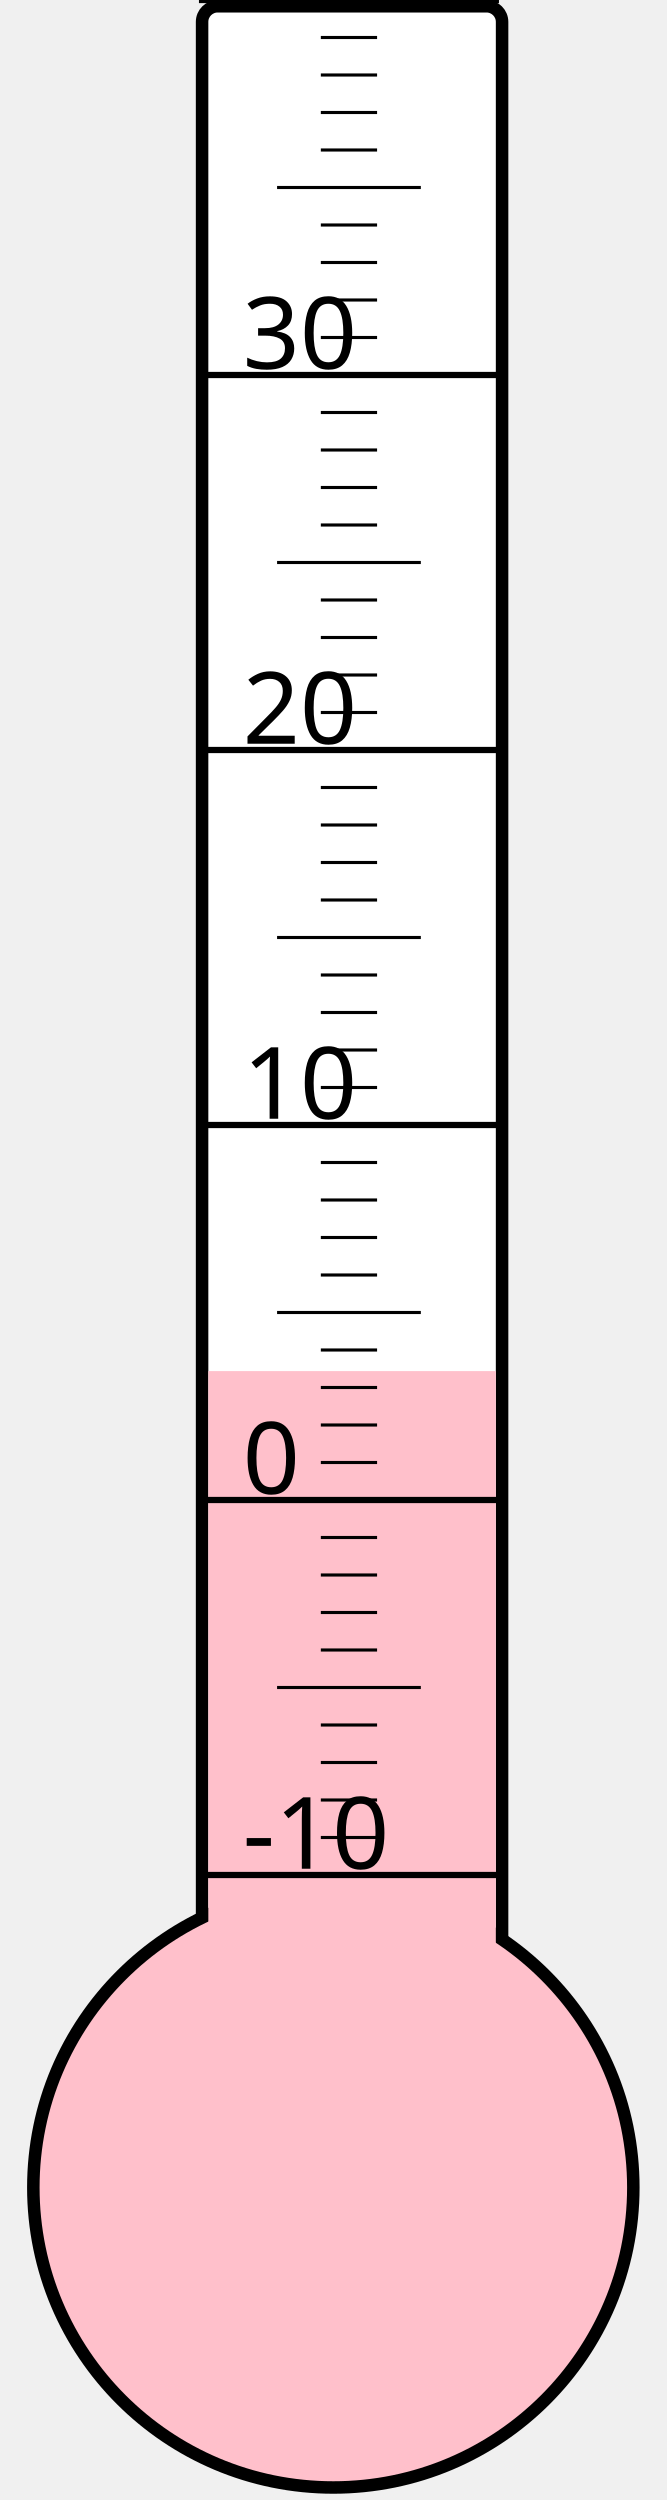
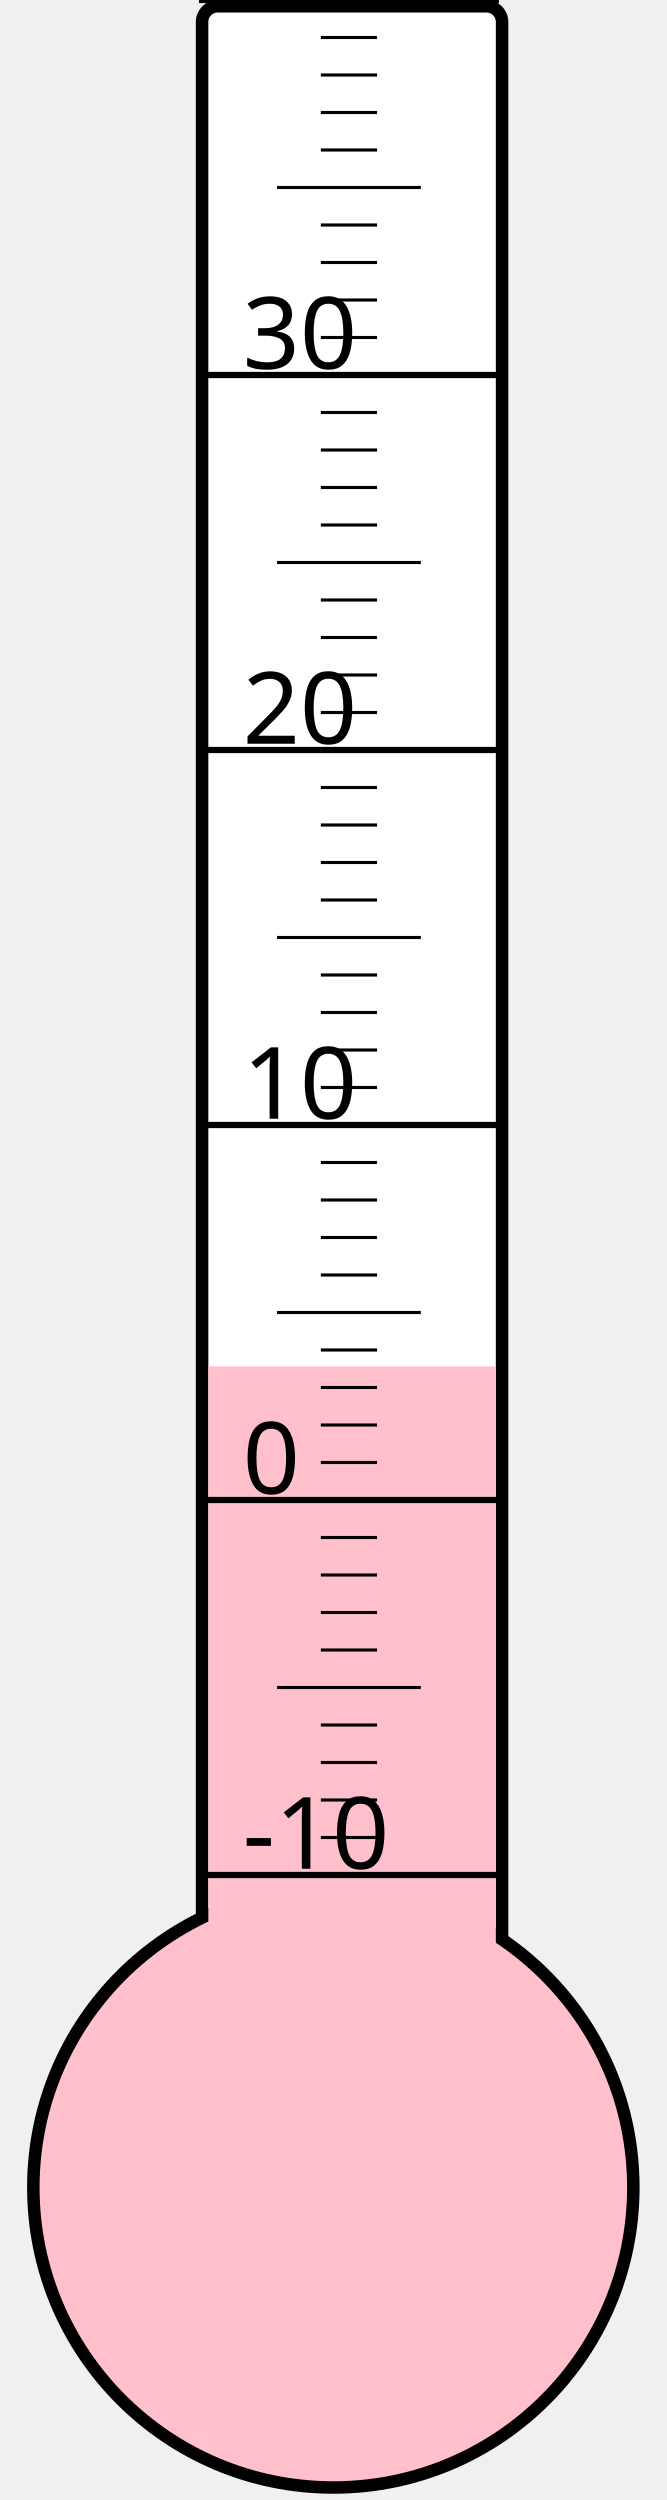
<svg xmlns="http://www.w3.org/2000/svg" width="40px" height="150px" viewBox="0 0 200 800">
  <rect width="200" height="800" x="0" y="0" style="fill: #ffffeb; fill-opacity: 0;" />
  <rect width="96" height="680" x="58" y="2" rx="5" ry="5" style="fill: white; fill-opacity: 1; stroke: black; stroke-width: 4;" />
  <circle cx="100" cy="700" r="96" style="fill: pink; stroke: black; stroke-width: 4;" />
-   <rect width="92" height="261.25" x="60" y="438.75" style="fill: pink; fill-opacity: 1; stroke-width: 0;" />
+   <rect width="92" height="262.75" x="60" y="437.25" style="fill: pink; fill-opacity: 1; stroke-width: 0;" />
  <text x="71" y="598" style="font-family: sans-serif; font-size: 24pt;">-10</text>
  <text x="71" y="478" style="font-family: sans-serif; font-size: 24pt;">0</text>
  <text x="71" y="358" style="font-family: sans-serif; font-size: 24pt;">10</text>
  <text x="71" y="238" style="font-family: sans-serif; font-size: 24pt;">20</text>
  <text x="71" y="118" style="font-family: sans-serif; font-size: 24pt;">30</text>
  <g style="stroke: black;">
    <line x1="57" y1="600" x2="153" y2="600" style="stroke-width: 2;" />
    <line x1="96" y1="588" x2="114" y2="588" style="stroke-width: 1;" />
    <line x1="96" y1="576" x2="114" y2="576" style="stroke-width: 1;" />
    <line x1="96" y1="564" x2="114" y2="564" style="stroke-width: 1;" />
    <line x1="96" y1="552" x2="114" y2="552" style="stroke-width: 1;" />
    <line x1="82" y1="540" x2="128" y2="540" style="stroke-width: 1;" />
    <line x1="96" y1="528" x2="114" y2="528" style="stroke-width: 1;" />
    <line x1="96" y1="516" x2="114" y2="516" style="stroke-width: 1;" />
    <line x1="96" y1="504" x2="114" y2="504" style="stroke-width: 1;" />
    <line x1="96" y1="492" x2="114" y2="492" style="stroke-width: 1;" />
    <line x1="57" y1="480" x2="153" y2="480" style="stroke-width: 2;" />
    <line x1="96" y1="468" x2="114" y2="468" style="stroke-width: 1;" />
    <line x1="96" y1="456" x2="114" y2="456" style="stroke-width: 1;" />
    <line x1="96" y1="444" x2="114" y2="444" style="stroke-width: 1;" />
    <line x1="96" y1="432" x2="114" y2="432" style="stroke-width: 1;" />
    <line x1="82" y1="420" x2="128" y2="420" style="stroke-width: 1;" />
    <line x1="96" y1="408" x2="114" y2="408" style="stroke-width: 1;" />
    <line x1="96" y1="396" x2="114" y2="396" style="stroke-width: 1;" />
    <line x1="96" y1="384" x2="114" y2="384" style="stroke-width: 1;" />
    <line x1="96" y1="372" x2="114" y2="372" style="stroke-width: 1;" />
    <line x1="57" y1="360" x2="153" y2="360" style="stroke-width: 2;" />
    <line x1="96" y1="348" x2="114" y2="348" style="stroke-width: 1;" />
    <line x1="96" y1="336" x2="114" y2="336" style="stroke-width: 1;" />
    <line x1="96" y1="324" x2="114" y2="324" style="stroke-width: 1;" />
    <line x1="96" y1="312" x2="114" y2="312" style="stroke-width: 1;" />
    <line x1="82" y1="300" x2="128" y2="300" style="stroke-width: 1;" />
    <line x1="96" y1="288" x2="114" y2="288" style="stroke-width: 1;" />
    <line x1="96" y1="276" x2="114" y2="276" style="stroke-width: 1;" />
    <line x1="96" y1="264" x2="114" y2="264" style="stroke-width: 1;" />
    <line x1="96" y1="252" x2="114" y2="252" style="stroke-width: 1;" />
    <line x1="57" y1="240" x2="153" y2="240" style="stroke-width: 2;" />
    <line x1="96" y1="228" x2="114" y2="228" style="stroke-width: 1;" />
    <line x1="96" y1="216" x2="114" y2="216" style="stroke-width: 1;" />
    <line x1="96" y1="204" x2="114" y2="204" style="stroke-width: 1;" />
    <line x1="96" y1="192" x2="114" y2="192" style="stroke-width: 1;" />
    <line x1="82" y1="180" x2="128" y2="180" style="stroke-width: 1;" />
    <line x1="96" y1="168" x2="114" y2="168" style="stroke-width: 1;" />
    <line x1="96" y1="156" x2="114" y2="156" style="stroke-width: 1;" />
    <line x1="96" y1="144" x2="114" y2="144" style="stroke-width: 1;" />
    <line x1="96" y1="132" x2="114" y2="132" style="stroke-width: 1;" />
    <line x1="57" y1="120" x2="153" y2="120" style="stroke-width: 2;" />
    <line x1="96" y1="108" x2="114" y2="108" style="stroke-width: 1;" />
    <line x1="96" y1="96" x2="114" y2="96" style="stroke-width: 1;" />
    <line x1="96" y1="84" x2="114" y2="84" style="stroke-width: 1;" />
    <line x1="96" y1="72" x2="114" y2="72" style="stroke-width: 1;" />
    <line x1="82" y1="60" x2="128" y2="60" style="stroke-width: 1;" />
    <line x1="96" y1="48" x2="114" y2="48" style="stroke-width: 1;" />
    <line x1="96" y1="36" x2="114" y2="36" style="stroke-width: 1;" />
    <line x1="96" y1="24" x2="114" y2="24" style="stroke-width: 1;" />
    <line x1="96" y1="12" x2="114" y2="12" style="stroke-width: 1;" />
    <line x1="57" y1="0" x2="153" y2="0" style="stroke-width: 2;" />
  </g>
</svg>
